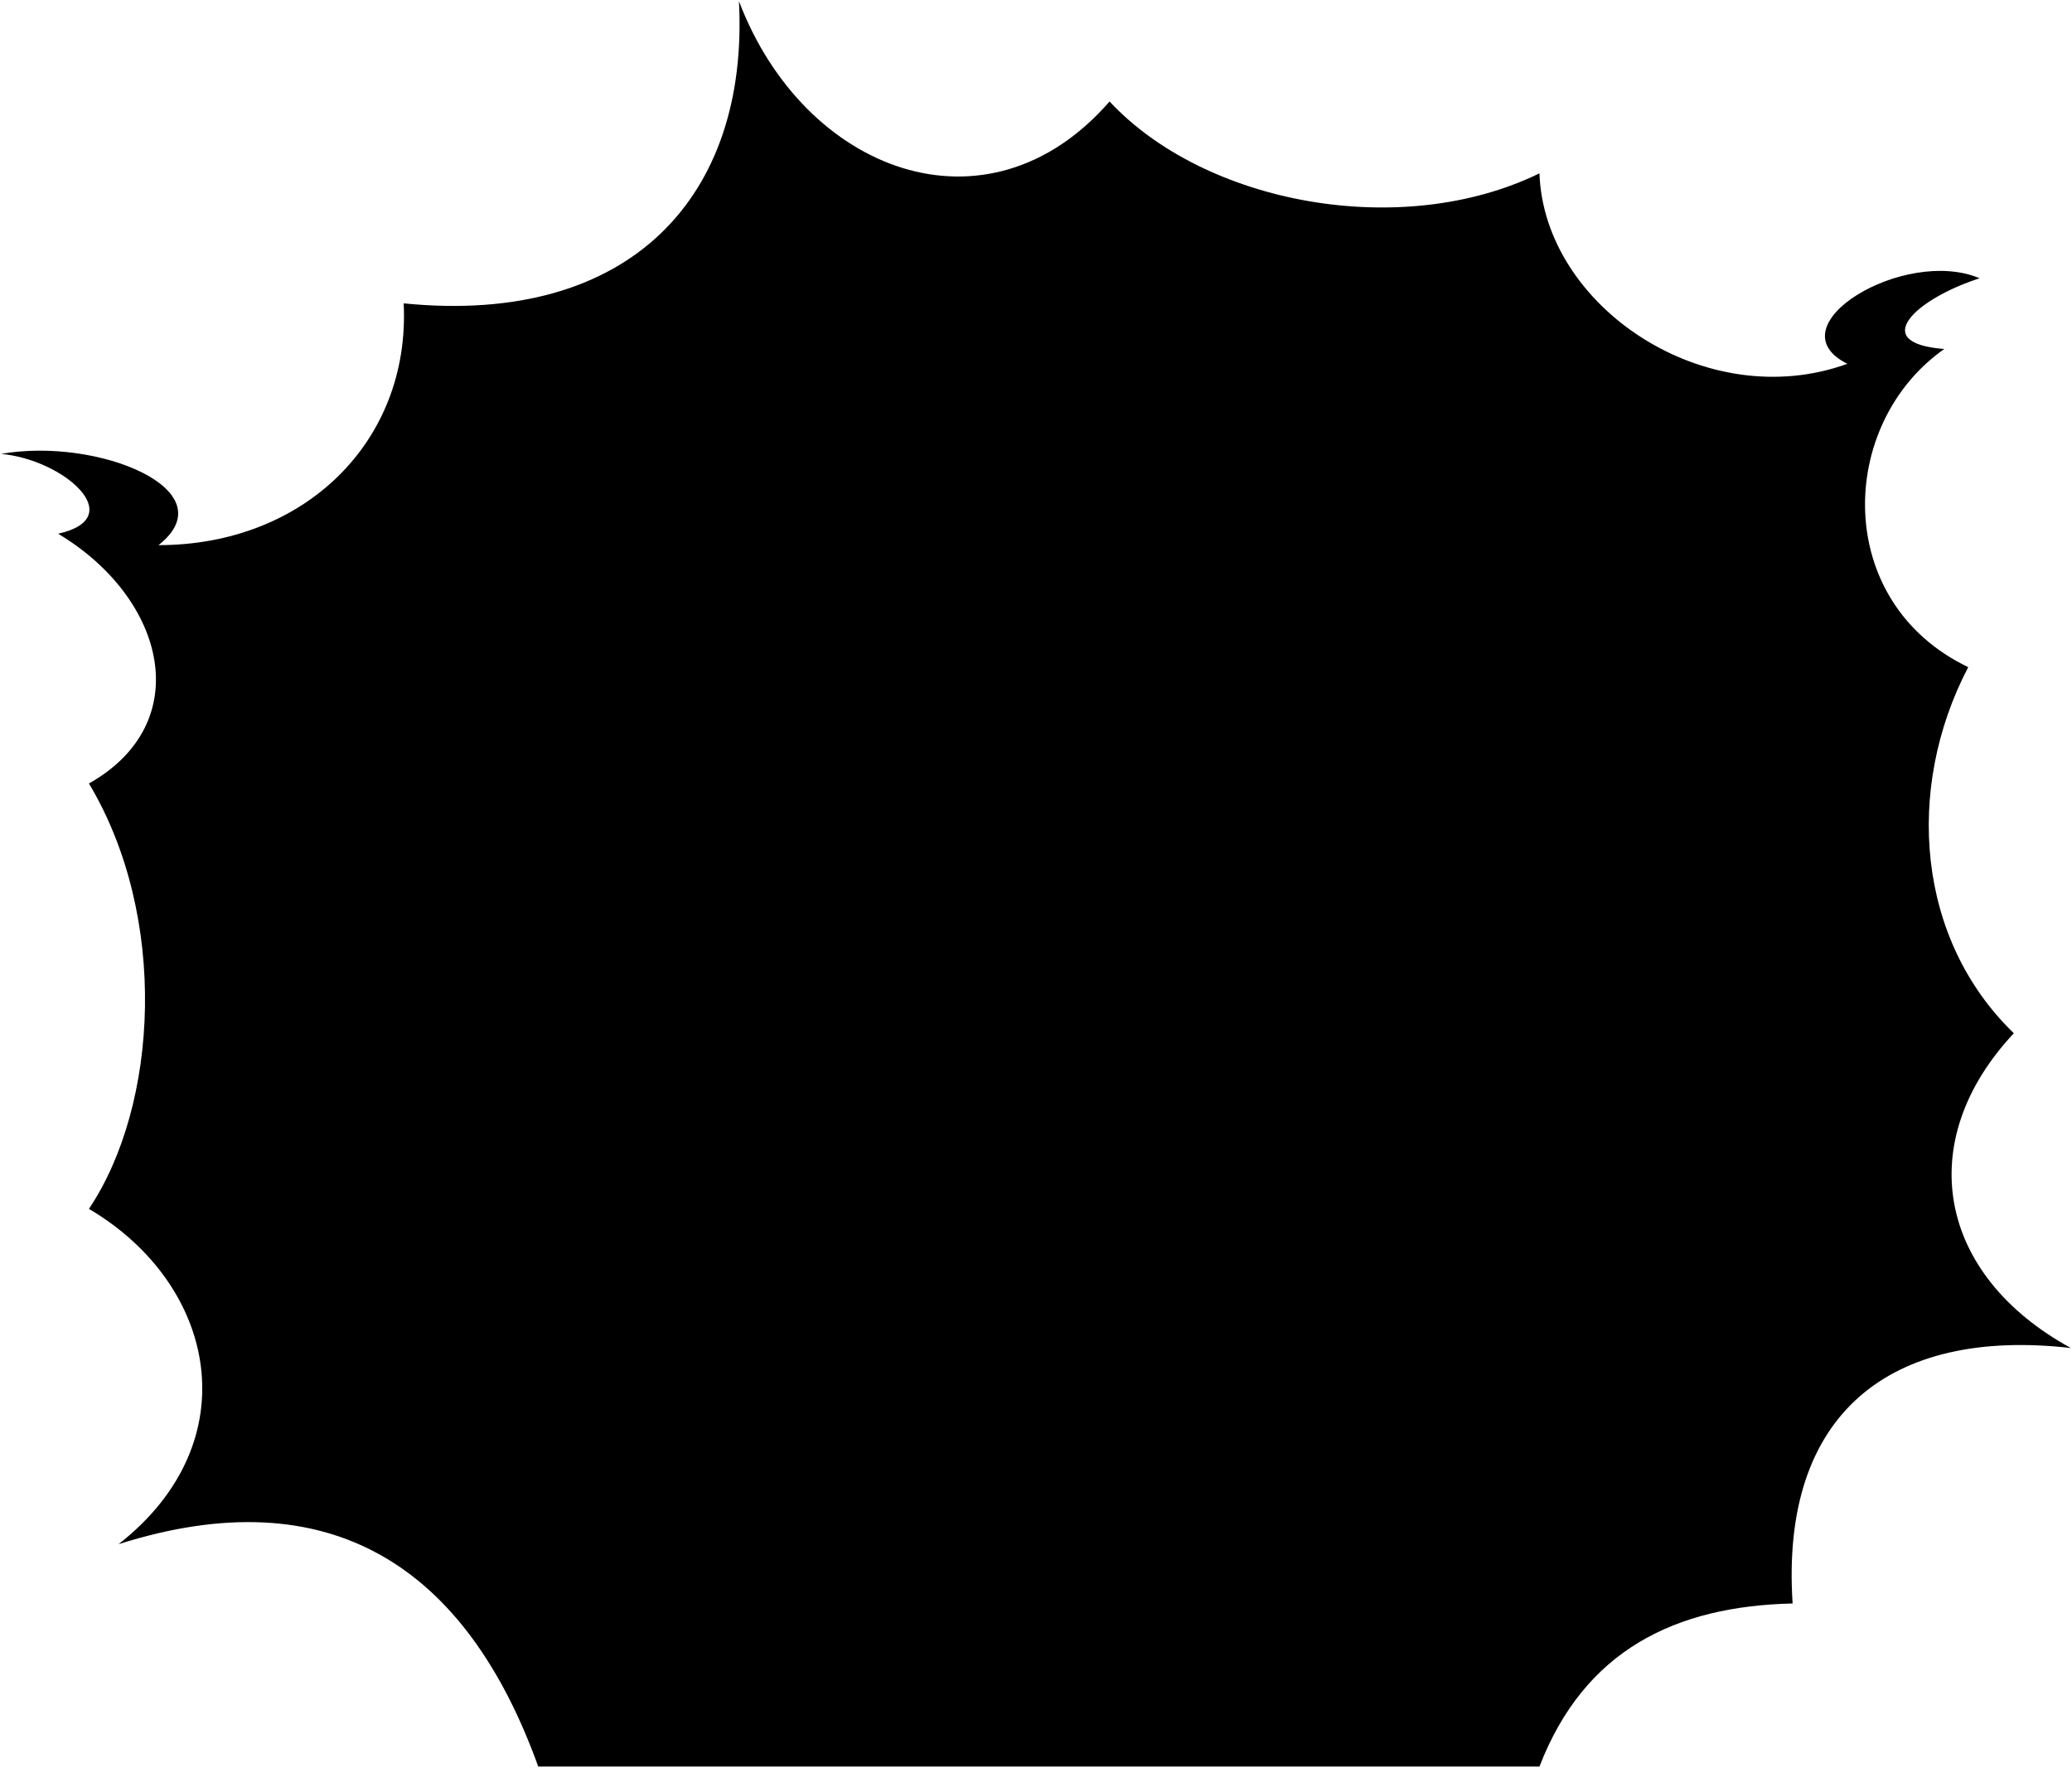
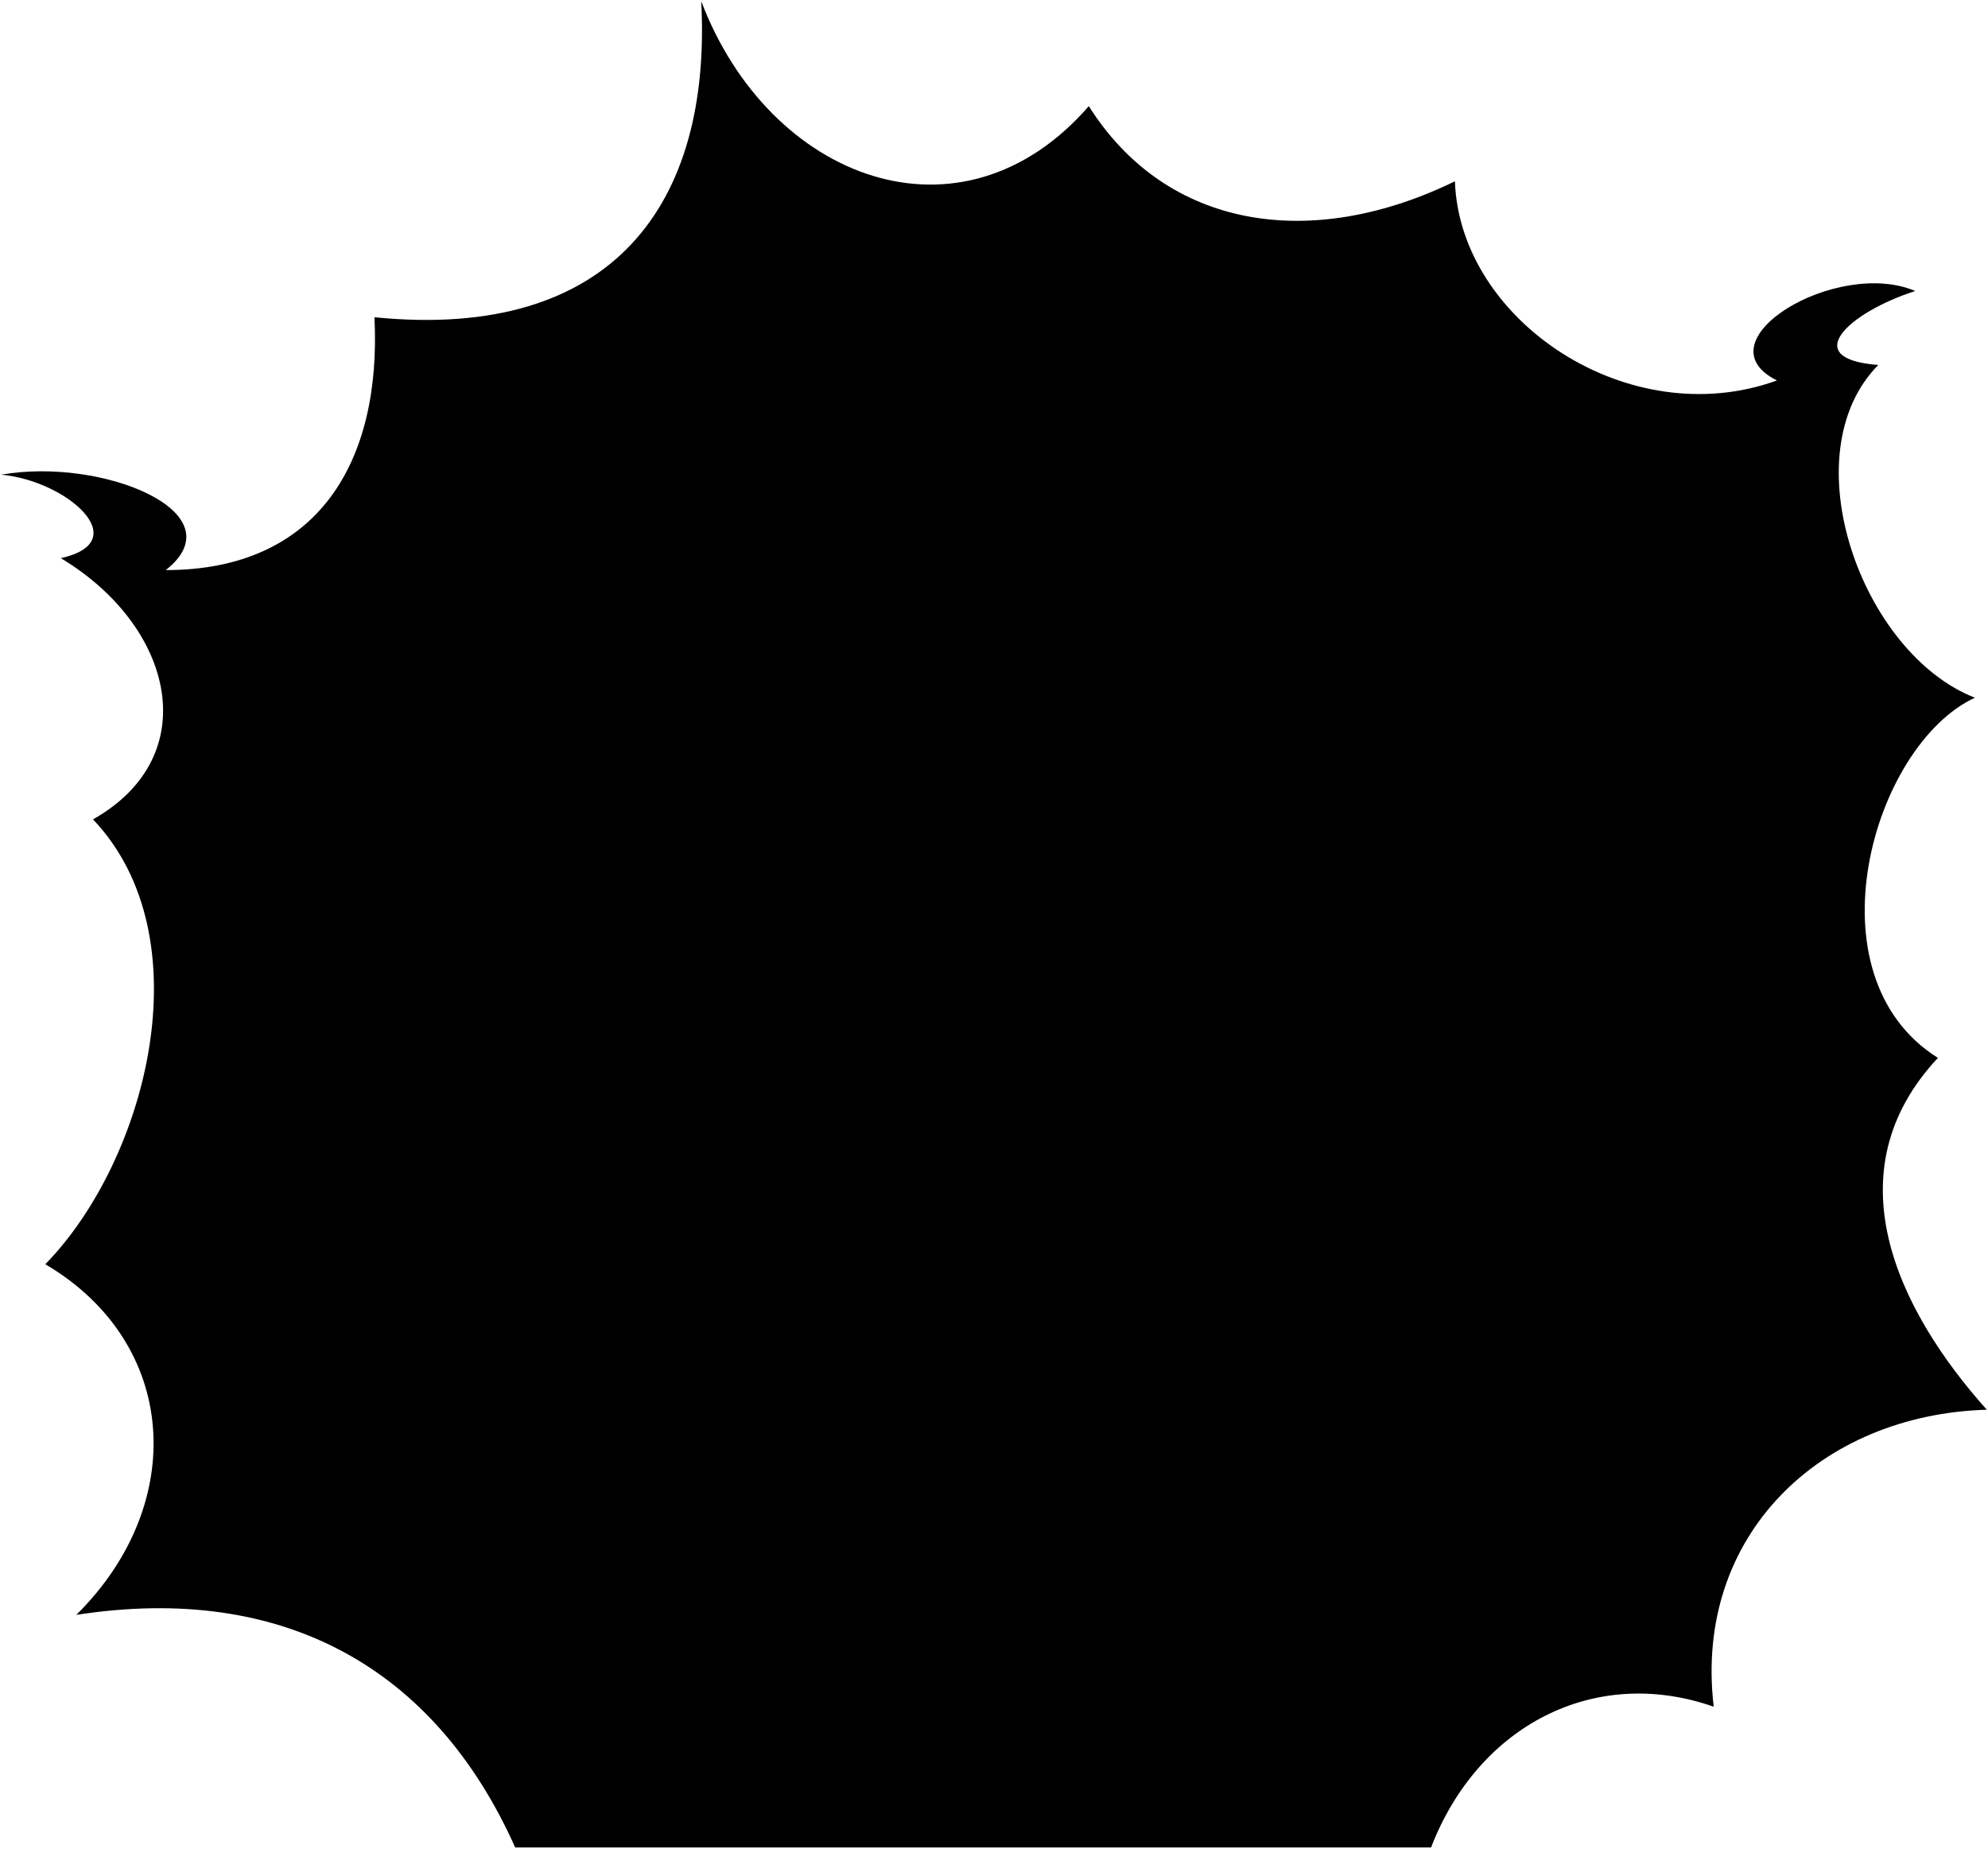
- <svg viewBox="0 0 1817 1550">
-   <path class="panel" d="M1350,1549H472c-63-175-182-254-368-195,115-90,86-228-26-294,61-91,70-256,0-373,94-53,68-162-27-219,63-14,5-65-50-70,85-15,199,32,138,80,128,0,221-91,215-212C554,286,657,171,648,1c57,150,218,211,325,88,84,90,256,122,377,63,4,117,146,212,270,167-66-33,50-103,116-75-56,18-98,57-31,62-94,66-98,222,21,279-56,107-45,239,40,321-89,95-67,212,50,276-158-18-255,57-244,224C1469.27,1408.36,1389.43,1446.82,1350,1549Z" />
+ <svg viewBox="0 0 1667 1550">
+   <path class="panel" d="M1200,1549H432c-67-150-194-222-368-195,94-93,86-228-26-294,85-87,134-274,40-373,94-53,68-162-27-219,63-14,5-65-50-70,85-15,199,32,138,80,128,0,181-91,175-212C514,286,597,171,588,1c57,150,218,211,325,88,65,103,186,122,307,63,4,117,146,212,270,167-66-33,50-103,116-75-56,18-98,57-31,62-74,75-14,242,81,279-86,40-141,233-31,302-89,95-35,210,41,295-139,4-246,105-229,249C1337,1396,1239.43,1446.82,1200,1549Z" />
</svg>
